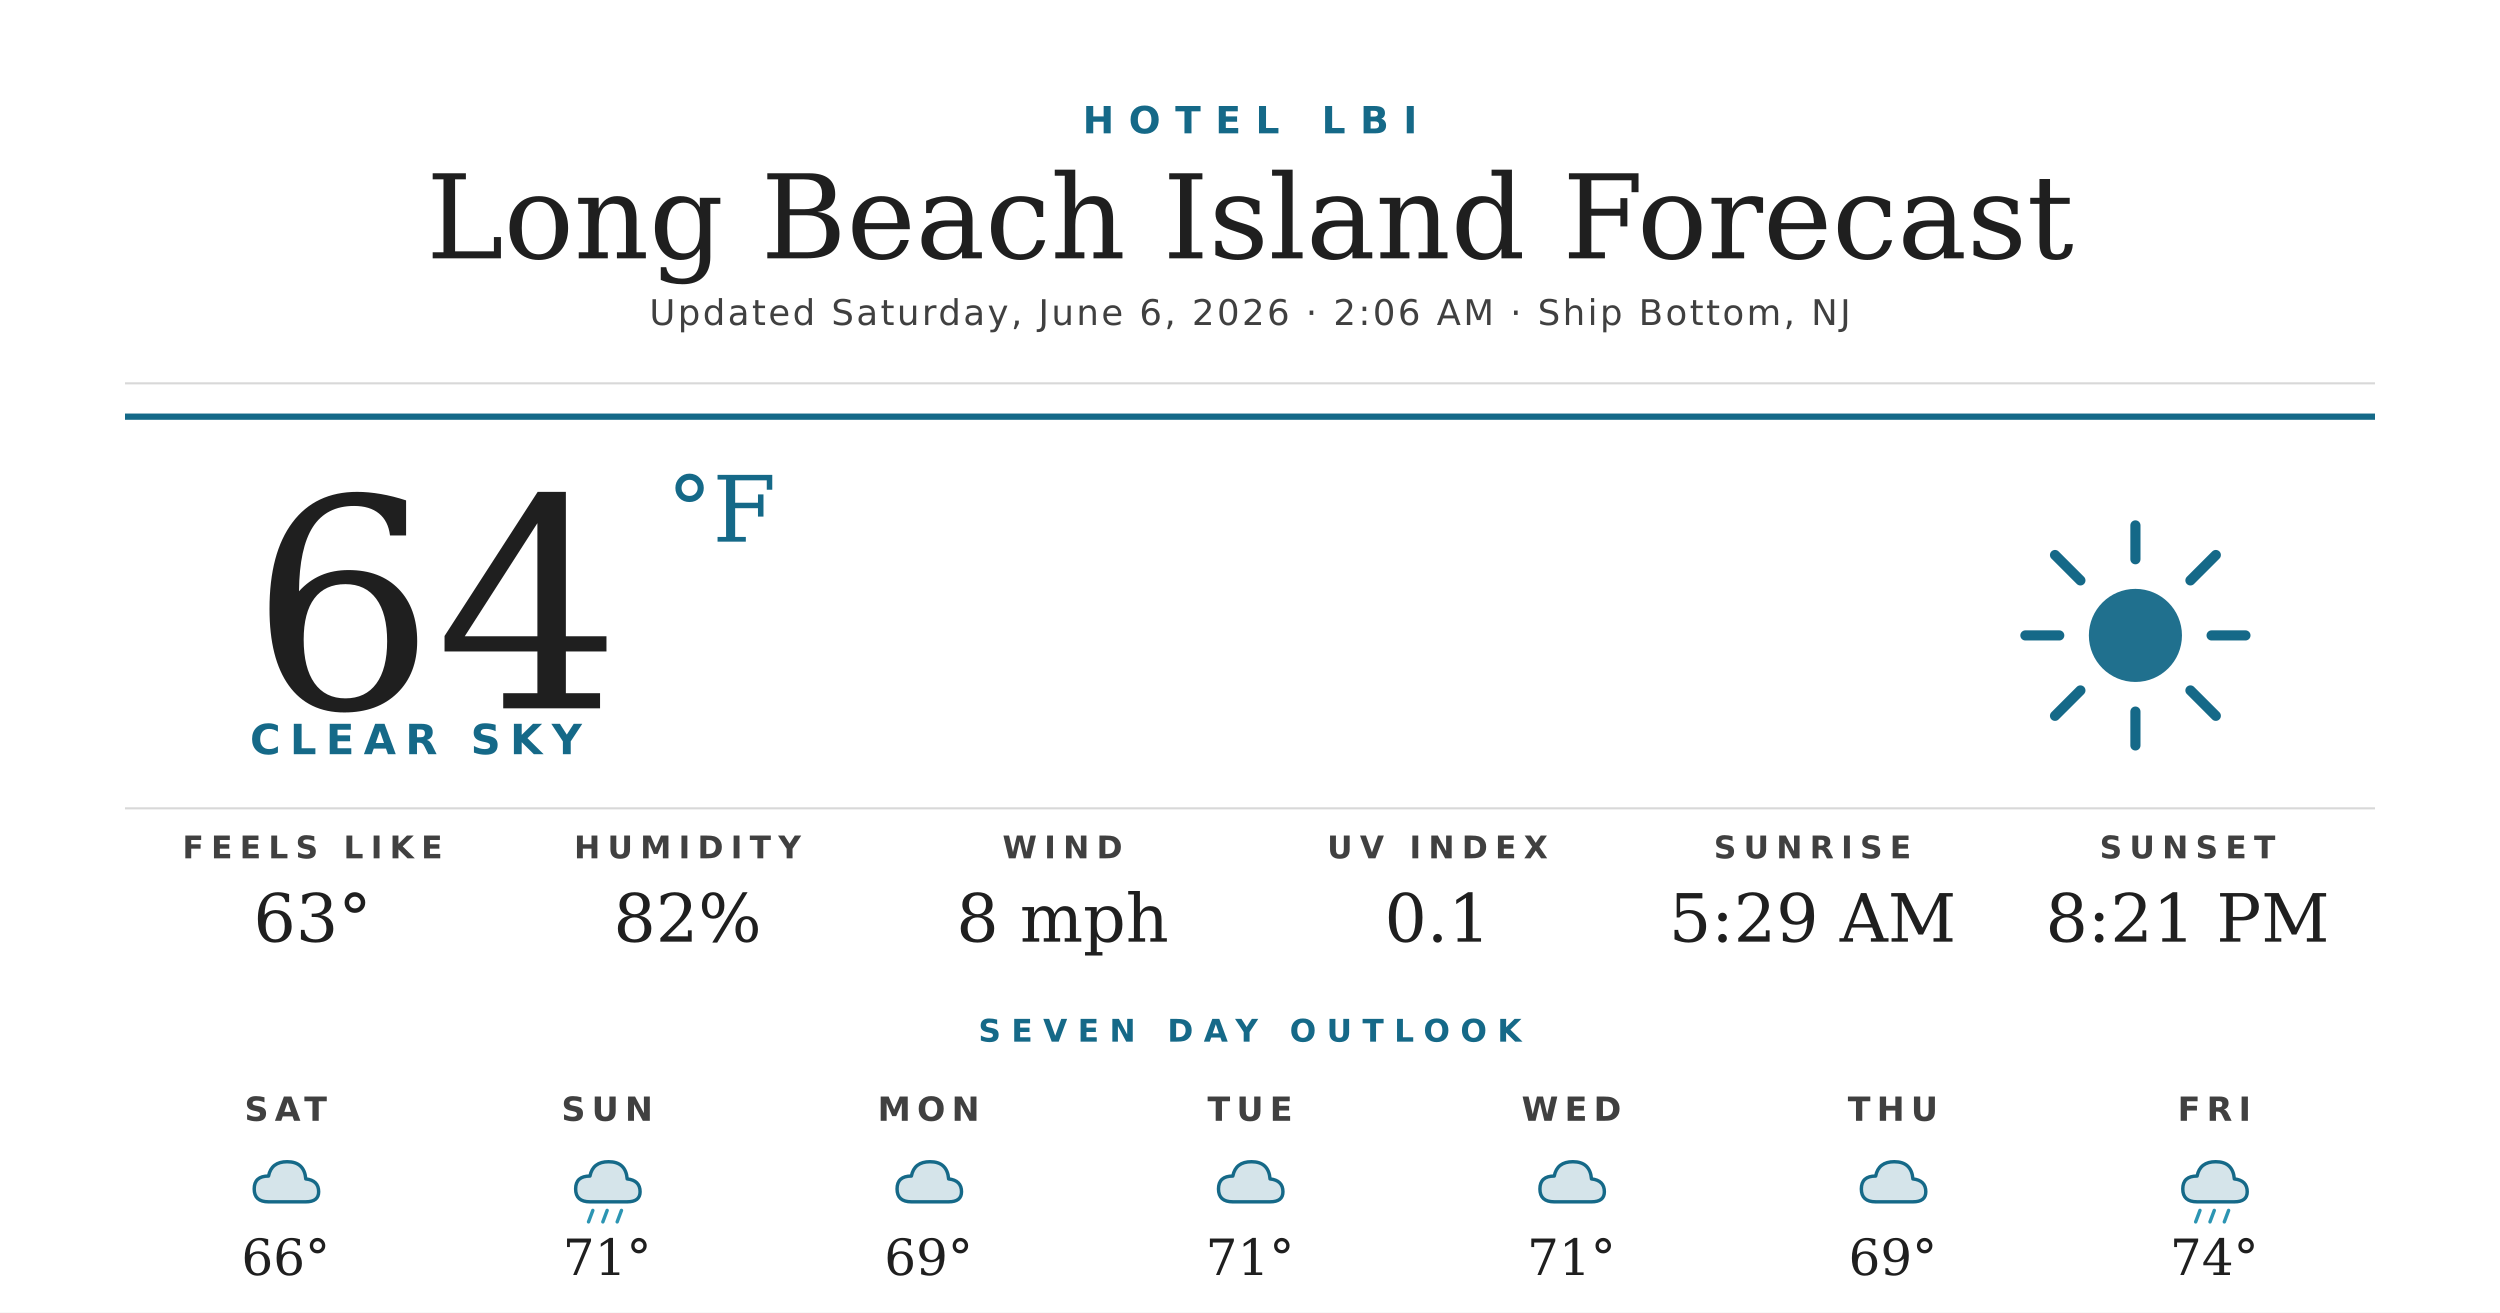
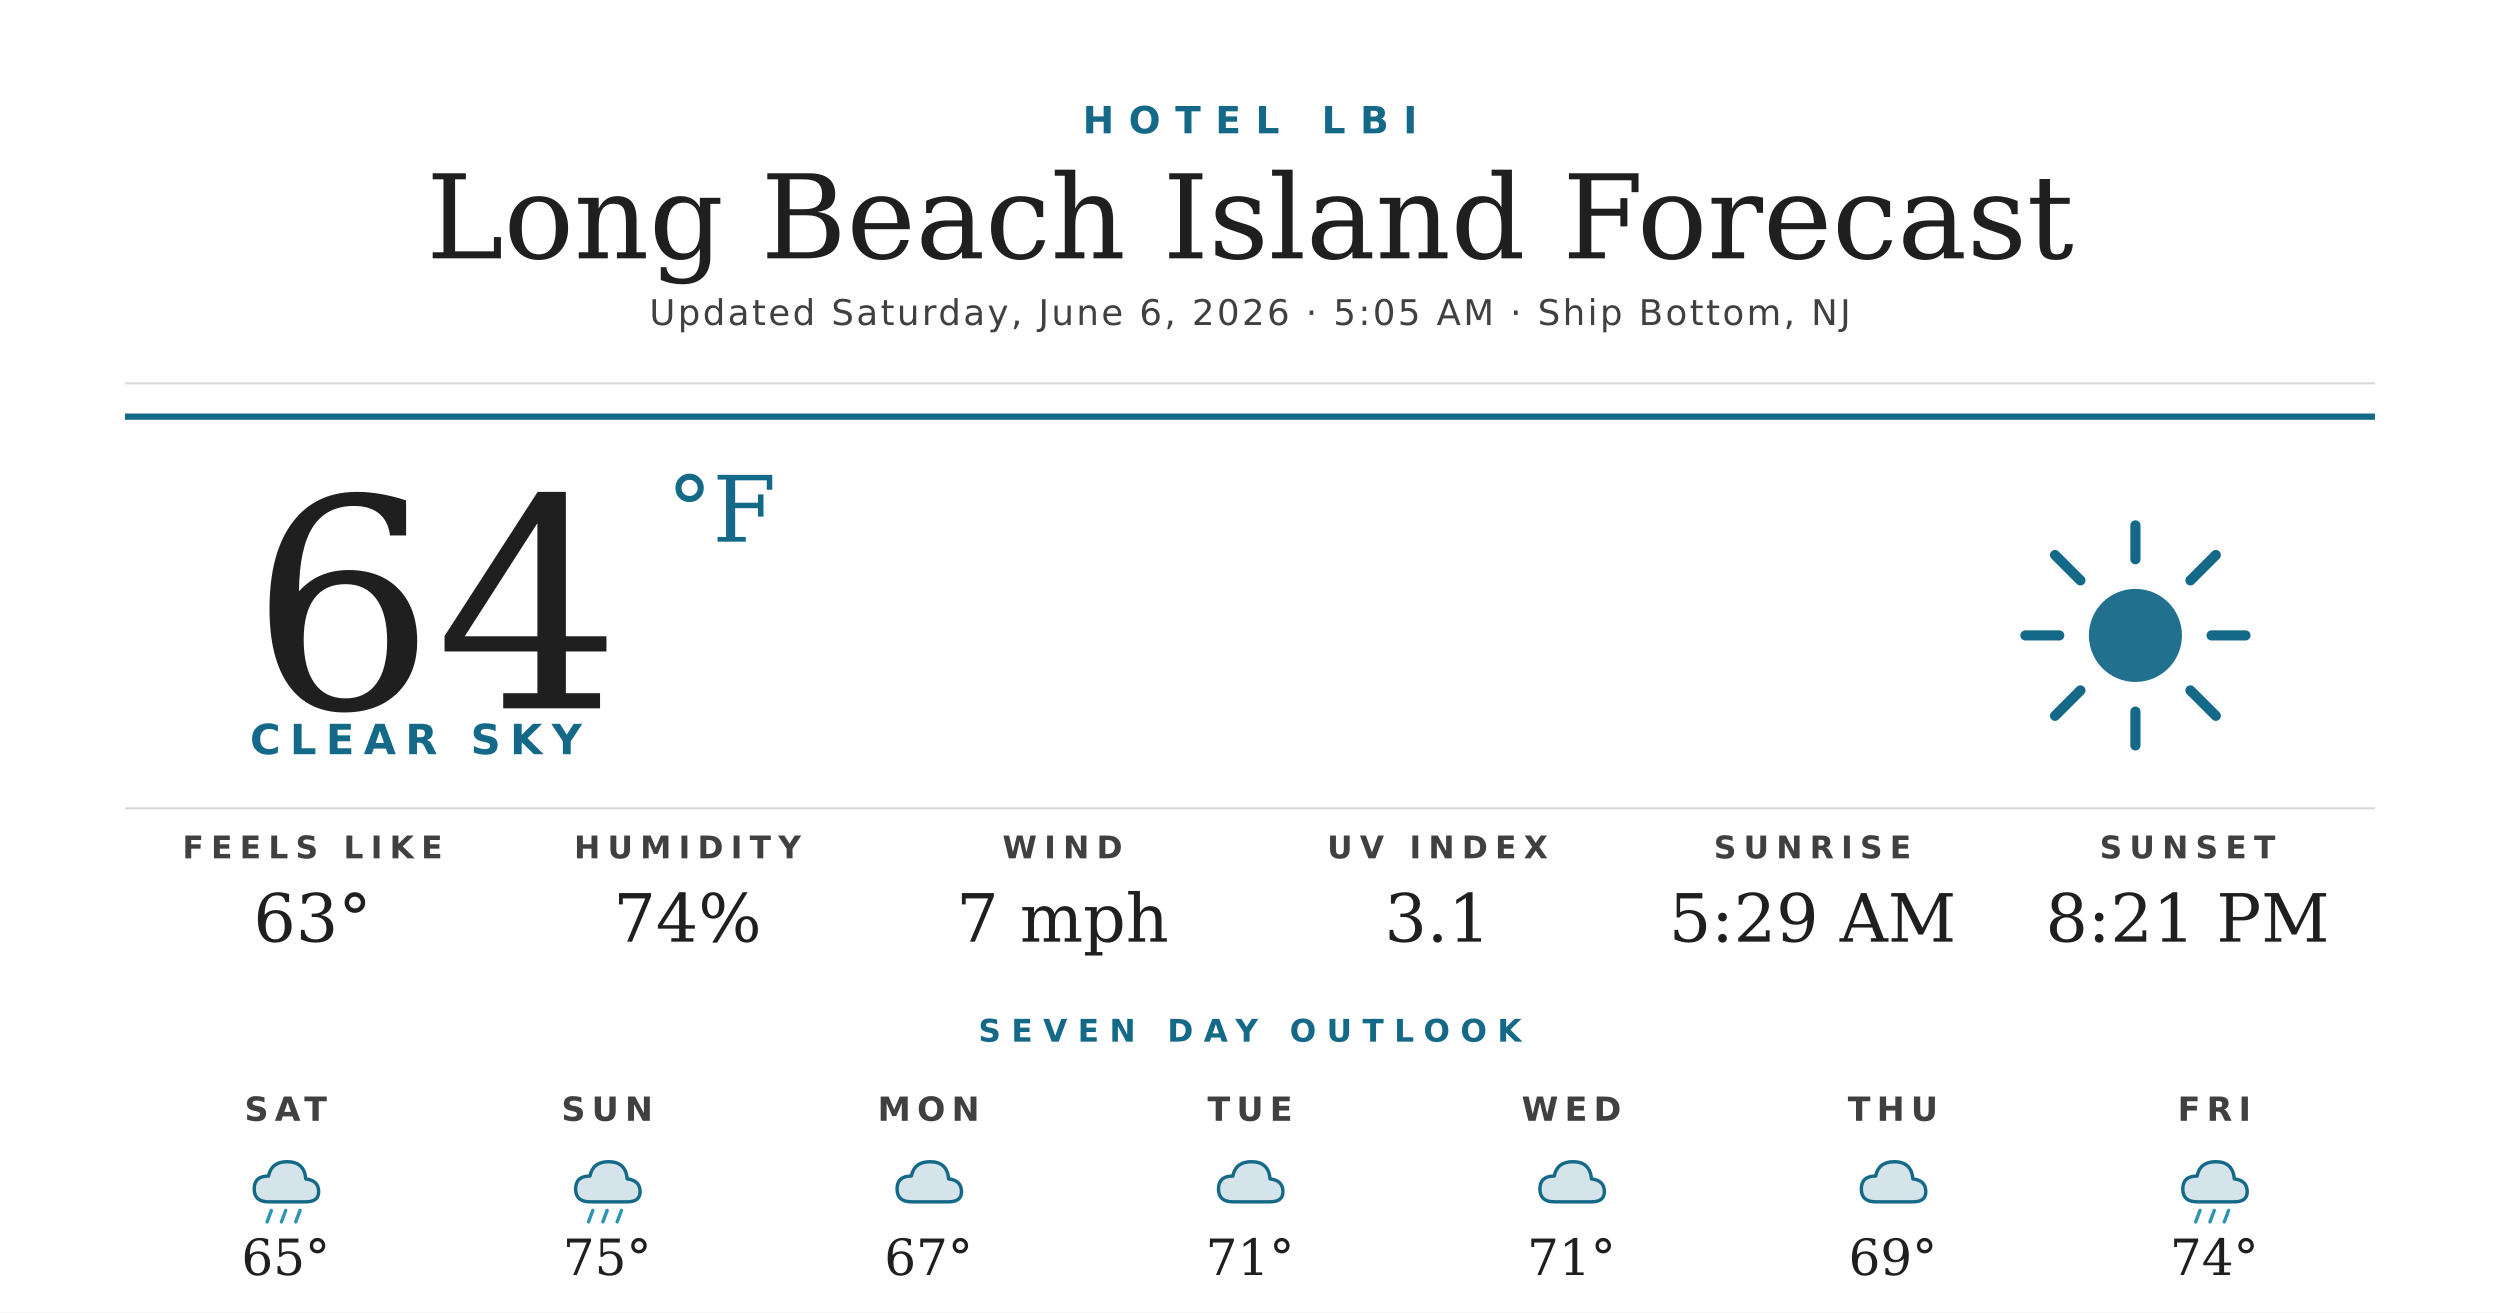
<svg xmlns="http://www.w3.org/2000/svg" width="1200" height="630" viewBox="0 0 1200 630">
  <rect width="1200" height="630" fill="#ffffff" />
  <text x="600" y="64" text-anchor="middle" font-family="'Montserrat Bold', 'Montserrat', 'DejaVu Sans', Helvetica, Arial, sans-serif" font-size="18" font-weight="700" fill="#156988" letter-spacing="7">HOTEL LBI</text>
  <text x="600" y="124" text-anchor="middle" font-family="'Prata', 'DejaVu Serif', Georgia, serif" font-size="56" fill="#1f1f1f">Long Beach Island Forecast</text>
-   <text x="600" y="156" text-anchor="middle" font-family="'Montserrat', 'DejaVu Sans', Helvetica, Arial, sans-serif" font-size="17" font-weight="500" fill="#404040" letter-spacing="1.2">Updated Saturday, June 6, 2026 · 2:06 AM · Ship Bottom, NJ</text>
+   <text x="600" y="156" text-anchor="middle" font-family="'Montserrat', 'DejaVu Sans', Helvetica, Arial, sans-serif" font-size="17" font-weight="500" fill="#404040" letter-spacing="1.2">Updated Saturday, June 6, 2026 · 5:05 AM · Ship Bottom, NJ</text>
  <line x1="60" y1="184" x2="1140" y2="184" stroke="#d8d8d8" stroke-width="1" />
  <line x1="60" y1="200" x2="1140" y2="200" stroke="#156988" stroke-width="3" />
  <text x="120" y="340" font-family="'Prata', 'DejaVu Serif', Georgia, serif" font-size="140" fill="#1f1f1f">64</text>
  <text x="320" y="260" font-family="'Prata', 'DejaVu Serif', Georgia, serif" font-size="44" fill="#156988">°F</text>
  <text x="120" y="362" font-family="'Montserrat Bold', 'Montserrat', 'DejaVu Sans', Helvetica, Arial, sans-serif" font-size="20" font-weight="700" fill="#156988" letter-spacing="4.5">CLEAR SKY</text>
  <g transform="translate(960,240) scale(2.03125)">
    <circle cx="32" cy="32" r="11" fill="#156988" opacity="0.95" />
    <g stroke="#156988" stroke-width="2.4" stroke-linecap="round">
      <line x1="32" y1="6" x2="32" y2="14" />
      <line x1="32" y1="50" x2="32" y2="58" />
      <line x1="6" y1="32" x2="14" y2="32" />
      <line x1="50" y1="32" x2="58" y2="32" />
      <line x1="13" y1="13" x2="19" y2="19" />
      <line x1="45" y1="45" x2="51" y2="51" />
      <line x1="13" y1="51" x2="19" y2="45" />
      <line x1="45" y1="19" x2="51" y2="13" />
    </g>
  </g>
  <line x1="60" y1="388" x2="1140" y2="388" stroke="#d8d8d8" stroke-width="1" />
  <text x="150" y="412" text-anchor="middle" font-family="'Montserrat Bold', 'Montserrat', 'DejaVu Sans', Helvetica, Arial, sans-serif" font-size="15" font-weight="700" fill="#404040" letter-spacing="3.5">FEELS LIKE</text>
  <text x="150" y="452" text-anchor="middle" font-family="'Prata', 'DejaVu Serif', Georgia, serif" font-size="32" fill="#1f1f1f">63°</text>
  <text x="330" y="412" text-anchor="middle" font-family="'Montserrat Bold', 'Montserrat', 'DejaVu Sans', Helvetica, Arial, sans-serif" font-size="15" font-weight="700" fill="#404040" letter-spacing="3.5">HUMIDITY</text>
-   <text x="330" y="452" text-anchor="middle" font-family="'Prata', 'DejaVu Serif', Georgia, serif" font-size="32" fill="#1f1f1f">82%</text>
+   <text x="330" y="452" text-anchor="middle" font-family="'Prata', 'DejaVu Serif', Georgia, serif" font-size="32" fill="#1f1f1f">74%</text>
  <text x="510" y="412" text-anchor="middle" font-family="'Montserrat Bold', 'Montserrat', 'DejaVu Sans', Helvetica, Arial, sans-serif" font-size="15" font-weight="700" fill="#404040" letter-spacing="3.5">WIND</text>
-   <text x="510" y="452" text-anchor="middle" font-family="'Prata', 'DejaVu Serif', Georgia, serif" font-size="32" fill="#1f1f1f">8 mph</text>
+   <text x="510" y="452" text-anchor="middle" font-family="'Prata', 'DejaVu Serif', Georgia, serif" font-size="32" fill="#1f1f1f">7 mph</text>
  <text x="690" y="412" text-anchor="middle" font-family="'Montserrat Bold', 'Montserrat', 'DejaVu Sans', Helvetica, Arial, sans-serif" font-size="15" font-weight="700" fill="#404040" letter-spacing="3.5">UV INDEX</text>
-   <text x="690" y="452" text-anchor="middle" font-family="'Prata', 'DejaVu Serif', Georgia, serif" font-size="32" fill="#1f1f1f">0.1</text>
+   <text x="690" y="452" text-anchor="middle" font-family="'Prata', 'DejaVu Serif', Georgia, serif" font-size="32" fill="#1f1f1f">3.1</text>
  <text x="870" y="412" text-anchor="middle" font-family="'Montserrat Bold', 'Montserrat', 'DejaVu Sans', Helvetica, Arial, sans-serif" font-size="15" font-weight="700" fill="#404040" letter-spacing="3.5">SUNRISE</text>
  <text x="870" y="452" text-anchor="middle" font-family="'Prata', 'DejaVu Serif', Georgia, serif" font-size="32" fill="#1f1f1f">5:29 AM</text>
  <text x="1050" y="412" text-anchor="middle" font-family="'Montserrat Bold', 'Montserrat', 'DejaVu Sans', Helvetica, Arial, sans-serif" font-size="15" font-weight="700" fill="#404040" letter-spacing="3.5">SUNSET</text>
  <text x="1050" y="452" text-anchor="middle" font-family="'Prata', 'DejaVu Serif', Georgia, serif" font-size="32" fill="#1f1f1f">8:21 PM</text>
  <text x="600" y="500" text-anchor="middle" font-family="'Montserrat Bold', 'Montserrat', 'DejaVu Sans', Helvetica, Arial, sans-serif" font-size="15" font-weight="700" fill="#156988" letter-spacing="5">SEVEN DAY OUTLOOK</text>
  <text x="137.143" y="538" text-anchor="middle" font-family="'Montserrat Bold', 'Montserrat', 'DejaVu Sans', Helvetica, Arial, sans-serif" font-size="16" font-weight="700" fill="#404040" letter-spacing="3">SAT</text>
  <g transform="translate(115.1429,548) scale(0.6875)">
    <path d="M20 42 Q10 42 10 33 Q10 24 20 24 Q22 14 33 14 Q45 14 46 26 Q55 27 55 35 Q55 42 46 42 Z" fill="#156988" opacity="0.18" />
    <path d="M20 42 Q10 42 10 33 Q10 24 20 24 Q22 14 33 14 Q45 14 46 26 Q55 27 55 35 Q55 42 46 42 Z" fill="none" stroke="#156988" stroke-width="2.4" stroke-linejoin="round" />
+     <g stroke="#2C95B3" stroke-width="2.4" stroke-linecap="round">
+       <line x1="22" y1="48" x2="19" y2="56" />
+       <line x1="32" y1="48" x2="29" y2="56" />
+       <line x1="42" y1="48" x2="39" y2="56" />
+     </g>
  </g>
-   <text x="137.143" y="612" text-anchor="middle" font-family="'Prata', 'DejaVu Serif', Georgia, serif" font-size="24" fill="#1f1f1f">66°</text>
+   <text x="137.143" y="612" text-anchor="middle" font-family="'Prata', 'DejaVu Serif', Georgia, serif" font-size="24" fill="#1f1f1f">65°</text>
  <text x="291.429" y="538" text-anchor="middle" font-family="'Montserrat Bold', 'Montserrat', 'DejaVu Sans', Helvetica, Arial, sans-serif" font-size="16" font-weight="700" fill="#404040" letter-spacing="3">SUN</text>
  <g transform="translate(269.4286,548) scale(0.6875)">
    <path d="M20 42 Q10 42 10 33 Q10 24 20 24 Q22 14 33 14 Q45 14 46 26 Q55 27 55 35 Q55 42 46 42 Z" fill="#156988" opacity="0.18" />
    <path d="M20 42 Q10 42 10 33 Q10 24 20 24 Q22 14 33 14 Q45 14 46 26 Q55 27 55 35 Q55 42 46 42 Z" fill="none" stroke="#156988" stroke-width="2.4" stroke-linejoin="round" />
    <g stroke="#2C95B3" stroke-width="2.4" stroke-linecap="round">
      <line x1="22" y1="48" x2="19" y2="56" />
      <line x1="32" y1="48" x2="29" y2="56" />
      <line x1="42" y1="48" x2="39" y2="56" />
    </g>
  </g>
-   <text x="291.429" y="612" text-anchor="middle" font-family="'Prata', 'DejaVu Serif', Georgia, serif" font-size="24" fill="#1f1f1f">71°</text>
+   <text x="291.429" y="612" text-anchor="middle" font-family="'Prata', 'DejaVu Serif', Georgia, serif" font-size="24" fill="#1f1f1f">75°</text>
  <text x="445.714" y="538" text-anchor="middle" font-family="'Montserrat Bold', 'Montserrat', 'DejaVu Sans', Helvetica, Arial, sans-serif" font-size="16" font-weight="700" fill="#404040" letter-spacing="3">MON</text>
  <g transform="translate(423.7143,548) scale(0.6875)">
    <path d="M20 42 Q10 42 10 33 Q10 24 20 24 Q22 14 33 14 Q45 14 46 26 Q55 27 55 35 Q55 42 46 42 Z" fill="#156988" opacity="0.18" />
    <path d="M20 42 Q10 42 10 33 Q10 24 20 24 Q22 14 33 14 Q45 14 46 26 Q55 27 55 35 Q55 42 46 42 Z" fill="none" stroke="#156988" stroke-width="2.4" stroke-linejoin="round" />
  </g>
-   <text x="445.714" y="612" text-anchor="middle" font-family="'Prata', 'DejaVu Serif', Georgia, serif" font-size="24" fill="#1f1f1f">69°</text>
+   <text x="445.714" y="612" text-anchor="middle" font-family="'Prata', 'DejaVu Serif', Georgia, serif" font-size="24" fill="#1f1f1f">67°</text>
  <text x="600" y="538" text-anchor="middle" font-family="'Montserrat Bold', 'Montserrat', 'DejaVu Sans', Helvetica, Arial, sans-serif" font-size="16" font-weight="700" fill="#404040" letter-spacing="3">TUE</text>
  <g transform="translate(578,548) scale(0.6875)">
    <path d="M20 42 Q10 42 10 33 Q10 24 20 24 Q22 14 33 14 Q45 14 46 26 Q55 27 55 35 Q55 42 46 42 Z" fill="#156988" opacity="0.18" />
    <path d="M20 42 Q10 42 10 33 Q10 24 20 24 Q22 14 33 14 Q45 14 46 26 Q55 27 55 35 Q55 42 46 42 Z" fill="none" stroke="#156988" stroke-width="2.4" stroke-linejoin="round" />
  </g>
  <text x="600" y="612" text-anchor="middle" font-family="'Prata', 'DejaVu Serif', Georgia, serif" font-size="24" fill="#1f1f1f">71°</text>
  <text x="754.286" y="538" text-anchor="middle" font-family="'Montserrat Bold', 'Montserrat', 'DejaVu Sans', Helvetica, Arial, sans-serif" font-size="16" font-weight="700" fill="#404040" letter-spacing="3">WED</text>
  <g transform="translate(732.2857,548) scale(0.6875)">
    <path d="M20 42 Q10 42 10 33 Q10 24 20 24 Q22 14 33 14 Q45 14 46 26 Q55 27 55 35 Q55 42 46 42 Z" fill="#156988" opacity="0.18" />
    <path d="M20 42 Q10 42 10 33 Q10 24 20 24 Q22 14 33 14 Q45 14 46 26 Q55 27 55 35 Q55 42 46 42 Z" fill="none" stroke="#156988" stroke-width="2.4" stroke-linejoin="round" />
  </g>
  <text x="754.286" y="612" text-anchor="middle" font-family="'Prata', 'DejaVu Serif', Georgia, serif" font-size="24" fill="#1f1f1f">71°</text>
  <text x="908.571" y="538" text-anchor="middle" font-family="'Montserrat Bold', 'Montserrat', 'DejaVu Sans', Helvetica, Arial, sans-serif" font-size="16" font-weight="700" fill="#404040" letter-spacing="3">THU</text>
  <g transform="translate(886.5714,548) scale(0.6875)">
    <path d="M20 42 Q10 42 10 33 Q10 24 20 24 Q22 14 33 14 Q45 14 46 26 Q55 27 55 35 Q55 42 46 42 Z" fill="#156988" opacity="0.18" />
    <path d="M20 42 Q10 42 10 33 Q10 24 20 24 Q22 14 33 14 Q45 14 46 26 Q55 27 55 35 Q55 42 46 42 Z" fill="none" stroke="#156988" stroke-width="2.4" stroke-linejoin="round" />
  </g>
  <text x="908.571" y="612" text-anchor="middle" font-family="'Prata', 'DejaVu Serif', Georgia, serif" font-size="24" fill="#1f1f1f">69°</text>
  <text x="1062.857" y="538" text-anchor="middle" font-family="'Montserrat Bold', 'Montserrat', 'DejaVu Sans', Helvetica, Arial, sans-serif" font-size="16" font-weight="700" fill="#404040" letter-spacing="3">FRI</text>
  <g transform="translate(1040.857,548) scale(0.6875)">
    <path d="M20 42 Q10 42 10 33 Q10 24 20 24 Q22 14 33 14 Q45 14 46 26 Q55 27 55 35 Q55 42 46 42 Z" fill="#156988" opacity="0.18" />
    <path d="M20 42 Q10 42 10 33 Q10 24 20 24 Q22 14 33 14 Q45 14 46 26 Q55 27 55 35 Q55 42 46 42 Z" fill="none" stroke="#156988" stroke-width="2.4" stroke-linejoin="round" />
    <g stroke="#2C95B3" stroke-width="2.4" stroke-linecap="round">
      <line x1="22" y1="48" x2="19" y2="56" />
      <line x1="32" y1="48" x2="29" y2="56" />
      <line x1="42" y1="48" x2="39" y2="56" />
    </g>
  </g>
  <text x="1062.857" y="612" text-anchor="middle" font-family="'Prata', 'DejaVu Serif', Georgia, serif" font-size="24" fill="#1f1f1f">74°</text>
</svg>
